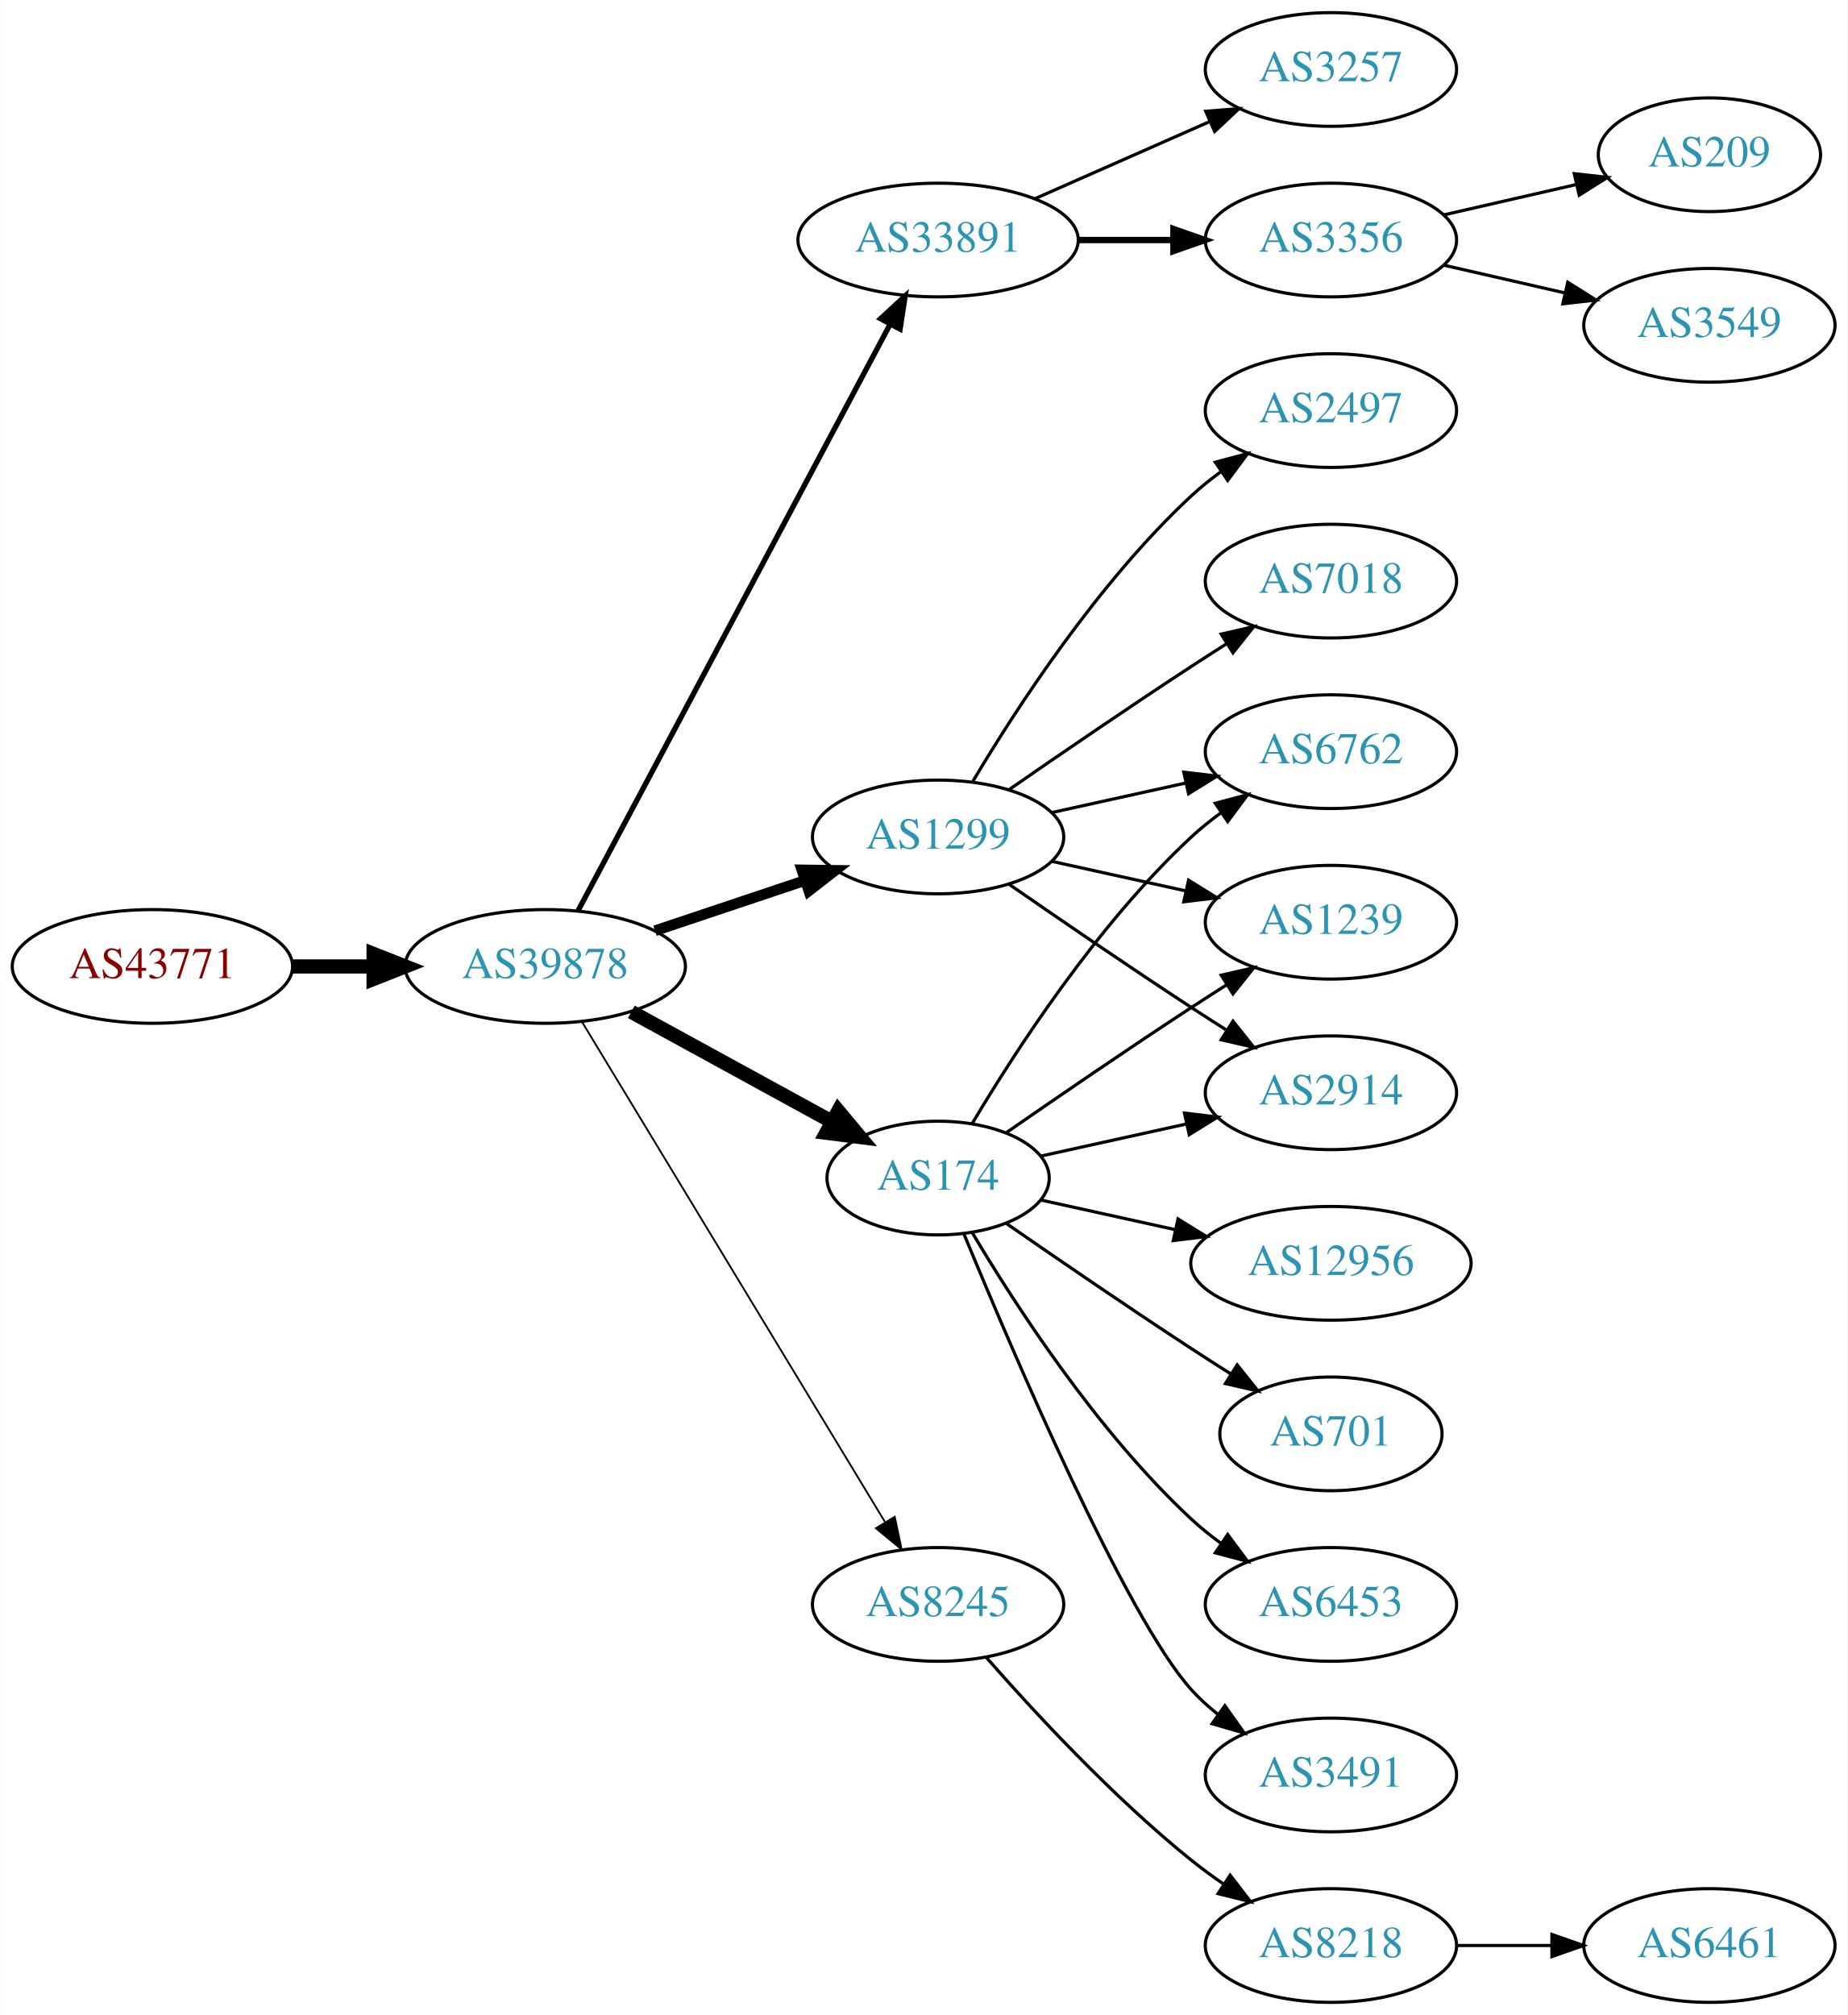
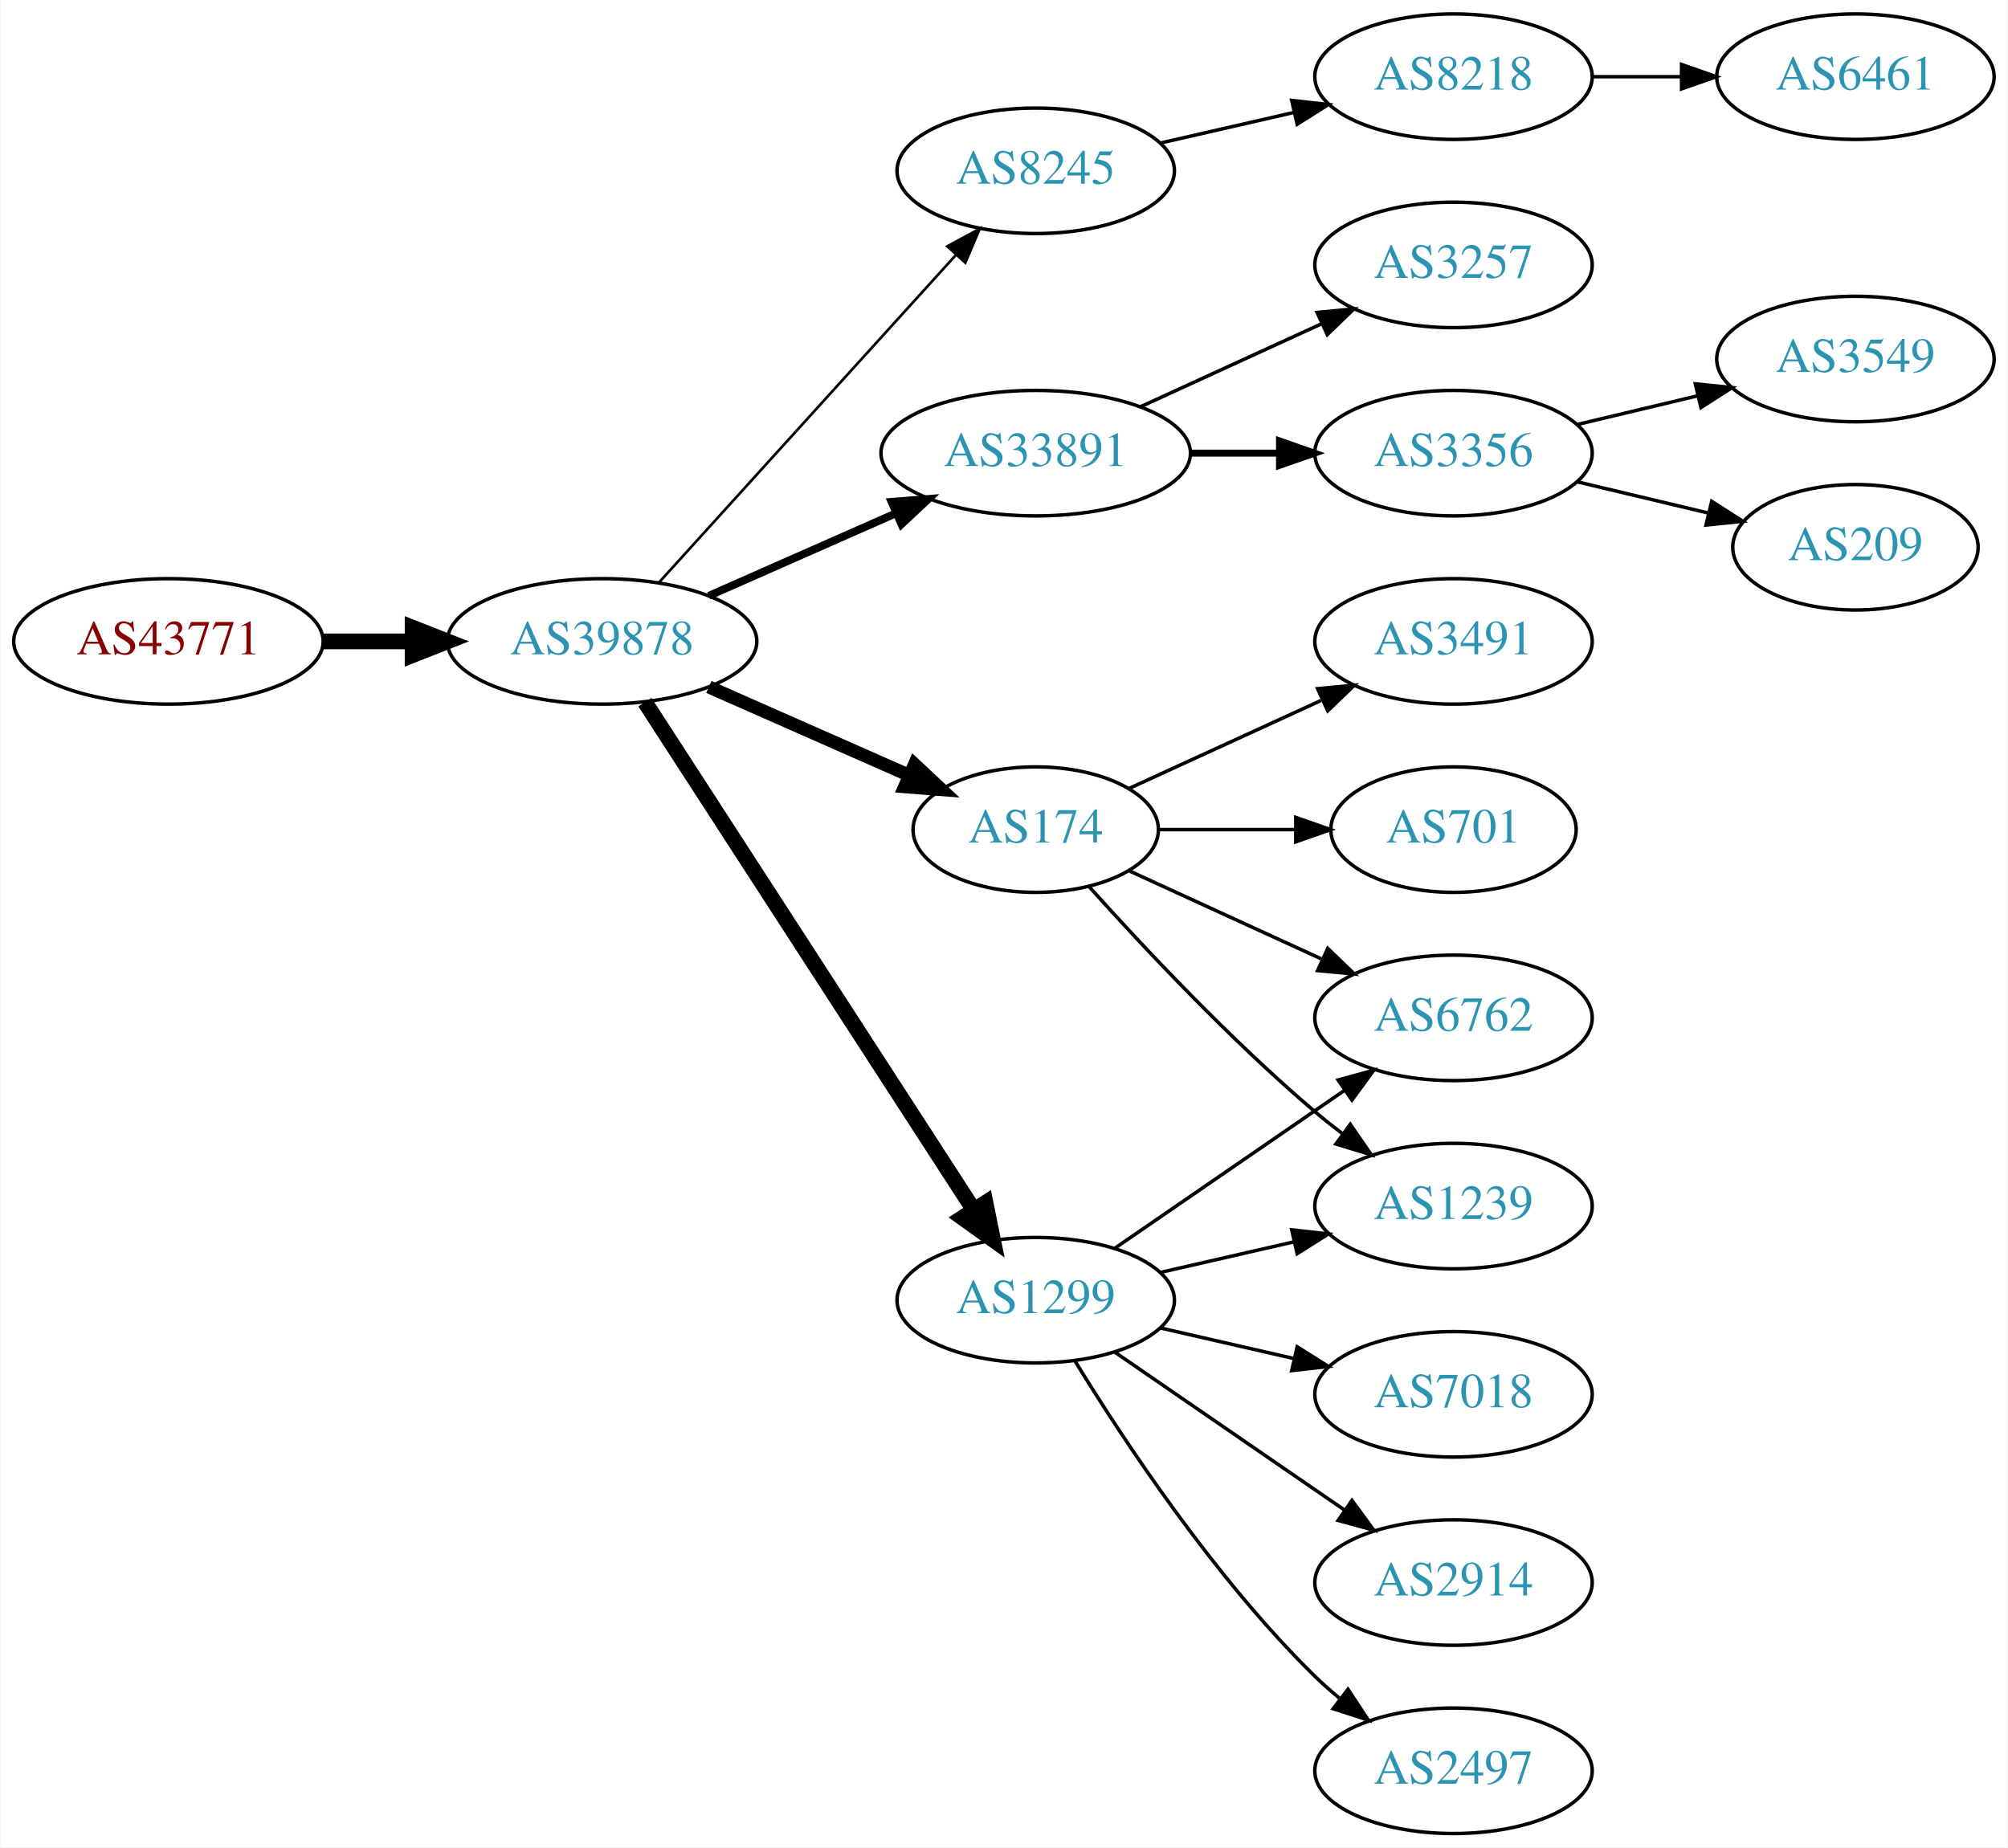
- <svg xmlns="http://www.w3.org/2000/svg" xmlns:xlink="http://www.w3.org/1999/xlink" width="585pt" height="638pt" viewBox="0.00 0.00 584.86 638.00">
-   <g id="graph0" class="graph" transform="scale(1 1) rotate(0) translate(4 634)">
-     <polygon fill="white" stroke="none" points="-4,4 -4,-634 580.862,-634 580.862,4 -4,4" />
+ <svg xmlns="http://www.w3.org/2000/svg" xmlns:xlink="http://www.w3.org/1999/xlink" width="576pt" height="530pt" viewBox="0.00 0.00 575.76 530.00">
+   <g id="graph0" class="graph" transform="scale(1 1) rotate(0) translate(4 526)">
+     <polygon fill="white" stroke="none" points="-4,4 -4,-526 571.762,-526 571.762,4 -4,4" />
    <g id="node1" class="node">
      <g id="a_node1">
        <a xlink:href="/asn/43771" xlink:title="AS43771 ~ MUKI-AS [AT]">
-           <ellipse fill="#ffffff" stroke="black" cx="44.196" cy="-328" rx="44.393" ry="18" />
-           <text text-anchor="middle" x="44.196" y="-324.3" font-family="Times,serif" font-size="14.00" fill="#880000">AS43771</text>
+           <ellipse fill="#ffffff" stroke="black" cx="44.196" cy="-342" rx="44.393" ry="18" />
+           <text text-anchor="middle" x="44.196" y="-338.3" font-family="Times,serif" font-size="14.00" fill="#880000">AS43771</text>
        </a>
      </g>
    </g>
    <g id="node2" class="node">
      <g id="a_node2">
        <a xlink:href="/asn/39878" xlink:title="AS39878 ~ Peter Rauter GmbH [AT]">
-           <ellipse fill="#ffffff" stroke="black" cx="168.588" cy="-328" rx="44.393" ry="18" />
-           <text text-anchor="middle" x="168.588" y="-324.3" font-family="Times,serif" font-size="14.00" fill="#2c94b3">AS39878</text>
+           <ellipse fill="#ffffff" stroke="black" cx="168.588" cy="-342" rx="44.393" ry="18" />
+           <text text-anchor="middle" x="168.588" y="-338.3" font-family="Times,serif" font-size="14.00" fill="#2c94b3">AS39878</text>
        </a>
      </g>
    </g>
    <g id="edge1" class="edge">
-       <path fill="none" stroke="black" stroke-width="4.5" d="M88.692,-328C96.898,-328 105.569,-328 114.041,-328" />
-       <polygon fill="black" stroke="black" stroke-width="4.5" points="114.233,-331.938 124.233,-328 114.233,-324.063 114.233,-331.938" />
+       <path fill="none" stroke="black" stroke-width="4.5" d="M88.692,-342C96.898,-342 105.569,-342 114.041,-342" />
+       <polygon fill="black" stroke="black" stroke-width="4.5" points="114.233,-345.938 124.233,-342 114.233,-338.063 114.233,-345.938" />
    </g>
    <g id="node3" class="node">
      <g id="a_node3">
-         <a xlink:href="/asn/33891" xlink:title="AS33891 ~ CORE-BACKBONE GMBH GLOBAL NETWORK [DE]">
-           <ellipse fill="#ffffff" stroke="black" cx="292.98" cy="-558" rx="44.393" ry="18" />
-           <text text-anchor="middle" x="292.98" y="-554.3" font-family="Times,serif" font-size="14.00" fill="#2c94b3">AS33891</text>
+         <a xlink:href="/asn/8245" xlink:title="AS8245 ~ Video-Broadcast GmbH [AT]">
+           <ellipse fill="#ffffff" stroke="black" cx="292.98" cy="-477" rx="39.794" ry="18" />
+           <text text-anchor="middle" x="292.98" y="-473.3" font-family="Times,serif" font-size="14.00" fill="#2c94b3">AS8245</text>
        </a>
      </g>
    </g>
    <g id="edge2" class="edge">
-       <path fill="none" stroke="black" stroke-width="1.688" d="M178.989,-345.666C200.303,-385.719 252.407,-483.634 277.717,-531.196" />
-       <polygon fill="black" stroke="black" stroke-width="1.688" points="274.76,-533.09 282.548,-540.274 280.94,-529.802 274.76,-533.09" />
+       <path fill="none" stroke="black" stroke-width="0.75" d="M184.842,-358.825C206.305,-382.499 245.536,-425.771 270.104,-452.87" />
+       <polygon fill="black" stroke="black" stroke-width="0.75" points="267.609,-455.329 276.919,-460.387 272.795,-450.628 267.609,-455.329" />
    </g>
    <g id="node4" class="node">
      <g id="a_node4">
-         <a xlink:href="/asn/174" xlink:title="AS174 ~ Cogent Communications [US]">
-           <ellipse fill="#ffffff" stroke="black" cx="292.98" cy="-261" rx="35.194" ry="18" />
-           <text text-anchor="middle" x="292.98" y="-257.3" font-family="Times,serif" font-size="14.00" fill="#2c94b3">AS174</text>
+         <a xlink:href="/asn/33891" xlink:title="AS33891 ~ CORE-BACKBONE GMBH GLOBAL NETWORK [DE]">
+           <ellipse fill="#ffffff" stroke="black" cx="292.98" cy="-396" rx="44.393" ry="18" />
+           <text text-anchor="middle" x="292.98" y="-392.3" font-family="Times,serif" font-size="14.00" fill="#2c94b3">AS33891</text>
        </a>
      </g>
    </g>
    <g id="edge3" class="edge">
-       <path fill="none" stroke="black" stroke-width="4.5" d="M195.844,-313.627C214.399,-303.47 239.399,-289.784 259.254,-278.915" />
-       <polygon fill="black" stroke="black" stroke-width="4.5" points="261.373,-282.244 268.254,-273.988 257.591,-275.336 261.373,-282.244" />
+       <path fill="none" stroke="black" stroke-width="2.25" d="M199.216,-355.072C215.333,-362.183 235.473,-371.069 252.865,-378.742" />
+       <polygon fill="black" stroke="black" stroke-width="2.25" points="251.639,-382.027 262.201,-382.861 254.465,-375.622 251.639,-382.027" />
    </g>
    <g id="node5" class="node">
      <g id="a_node5">
-         <a xlink:href="/asn/1299" xlink:title="AS1299 ~ Telia Carrier [EU]">
-           <ellipse fill="#ffffff" stroke="black" cx="292.98" cy="-369" rx="39.794" ry="18" />
-           <text text-anchor="middle" x="292.98" y="-365.3" font-family="Times,serif" font-size="14.00" fill="#2c94b3">AS1299</text>
+         <a xlink:href="/asn/174" xlink:title="AS174 ~ Cogent Communications [US]">
+           <ellipse fill="#ffffff" stroke="black" cx="292.98" cy="-288" rx="35.194" ry="18" />
+           <text text-anchor="middle" x="292.98" y="-284.3" font-family="Times,serif" font-size="14.00" fill="#2c94b3">AS174</text>
        </a>
      </g>
    </g>
    <g id="edge4" class="edge">
-       <path fill="none" stroke="black" stroke-width="3.375" d="M203.356,-339.312C217.983,-344.212 235.246,-349.994 250.631,-355.148" />
-       <polygon fill="black" stroke="black" stroke-width="3.375" points="249.83,-358.571 260.424,-358.429 252.054,-351.934 249.83,-358.571" />
+       <path fill="none" stroke="black" stroke-width="3.75" d="M199.216,-328.928C216.487,-321.308 238.378,-311.65 256.556,-303.629" />
+       <polygon fill="black" stroke="black" stroke-width="3.75" points="258.213,-306.724 265.949,-299.485 255.387,-300.32 258.213,-306.724" />
    </g>
    <g id="node6" class="node">
      <g id="a_node6">
-         <a xlink:href="/asn/8245" xlink:title="AS8245 ~ Video-Broadcast GmbH [AT]">
-           <ellipse fill="#ffffff" stroke="black" cx="292.98" cy="-126" rx="39.794" ry="18" />
-           <text text-anchor="middle" x="292.98" y="-122.3" font-family="Times,serif" font-size="14.00" fill="#2c94b3">AS8245</text>
+         <a xlink:href="/asn/1299" xlink:title="AS1299 ~ Telia Carrier [EU]">
+           <ellipse fill="#ffffff" stroke="black" cx="292.98" cy="-153" rx="39.794" ry="18" />
+           <text text-anchor="middle" x="292.98" y="-149.3" font-family="Times,serif" font-size="14.00" fill="#2c94b3">AS1299</text>
        </a>
      </g>
    </g>
    <g id="edge5" class="edge">
-       <path fill="none" stroke="black" stroke-width="0.562" d="M180.236,-310.427C201.809,-274.821 250.778,-194.002 276.122,-152.173" />
-       <polygon fill="black" stroke="black" stroke-width="0.562" points="279.256,-153.755 281.445,-143.388 273.269,-150.127 279.256,-153.755" />
+       <path fill="none" stroke="black" stroke-width="4.5" d="M180.883,-324.558C202.469,-291.225 249.685,-218.314 275.056,-179.134" />
+       <polygon fill="black" stroke="black" stroke-width="4.5" points="278.582,-180.934 280.713,-170.4 271.972,-176.653 278.582,-180.934" />
    </g>
    <g id="node7" class="node">
      <g id="a_node7">
-         <a xlink:href="/asn/3257" xlink:title="AS3257 ~ GTT [DE]">
-           <ellipse fill="#ffffff" stroke="black" cx="417.373" cy="-612" rx="39.794" ry="18" />
-           <text text-anchor="middle" x="417.373" y="-608.3" font-family="Times,serif" font-size="14.00" fill="#2c94b3">AS3257</text>
+         <a xlink:href="/asn/8218" xlink:title="AS8218 ~ legacy Neotelecoms [FR]">
+           <ellipse fill="#ffffff" stroke="black" cx="412.823" cy="-504" rx="39.794" ry="18" />
+           <text text-anchor="middle" x="412.823" y="-500.3" font-family="Times,serif" font-size="14.00" fill="#2c94b3">AS8218</text>
        </a>
      </g>
    </g>
    <g id="edge6" class="edge">
-       <path fill="none" stroke="black" d="M323.608,-571.072C340.203,-578.393 361.062,-587.597 378.795,-595.421" />
-       <polygon fill="black" stroke="black" points="377.717,-598.77 388.279,-599.605 380.543,-592.366 377.717,-598.77" />
-     </g>
-     <g id="node8" class="node">
-       <g id="a_node8">
-         <a xlink:href="/asn/3356" xlink:title="AS3356 ~ Level 3 Parent, LLC [US]">
-           <ellipse fill="#ffffff" stroke="black" cx="417.373" cy="-558" rx="39.794" ry="18" />
-           <text text-anchor="middle" x="417.373" y="-554.3" font-family="Times,serif" font-size="14.00" fill="#2c94b3">AS3356</text>
-         </a>
-       </g>
-     </g>
-     <g id="edge7" class="edge">
-       <path fill="none" stroke="black" stroke-width="2" d="M337.476,-558C347.165,-558 357.502,-558 367.394,-558" />
-       <polygon fill="black" stroke="black" stroke-width="2" points="367.497,-561.5 377.497,-558 367.497,-554.5 367.497,-561.5" />
+       <path fill="none" stroke="black" d="M328.7,-484.955C340.7,-487.704 354.32,-490.825 367.013,-493.733" />
+       <polygon fill="black" stroke="black" points="366.415,-497.187 376.945,-496.009 367.979,-490.364 366.415,-497.187" />
    </g>
    <g id="node9" class="node">
      <g id="a_node9">
-         <a xlink:href="/asn/12956" xlink:title="AS12956 ~ TELXIUS [ES]">
-           <ellipse fill="#ffffff" stroke="black" cx="417.373" cy="-234" rx="44.393" ry="18" />
-           <text text-anchor="middle" x="417.373" y="-230.3" font-family="Times,serif" font-size="14.00" fill="#2c94b3">AS12956</text>
+         <a xlink:href="/asn/3257" xlink:title="AS3257 ~ GTT [DE]">
+           <ellipse fill="#ffffff" stroke="black" cx="412.823" cy="-450" rx="39.794" ry="18" />
+           <text text-anchor="middle" x="412.823" y="-446.3" font-family="Times,serif" font-size="14.00" fill="#2c94b3">AS3257</text>
        </a>
      </g>
    </g>
    <g id="edge8" class="edge">
-       <path fill="none" stroke="black" d="M325.499,-254.047C338.38,-251.205 353.575,-247.853 367.816,-244.712" />
-       <polygon fill="black" stroke="black" points="368.958,-248.044 377.97,-242.472 367.45,-241.208 368.958,-248.044" />
+       <path fill="none" stroke="black" d="M323.11,-409.348C338.721,-416.502 358.119,-425.391 374.791,-433.03" />
+       <polygon fill="black" stroke="black" points="373.694,-436.378 384.243,-437.362 376.61,-430.014 373.694,-436.378" />
    </g>
    <g id="node10" class="node">
      <g id="a_node10">
-         <a xlink:href="/asn/6762" xlink:title="AS6762 ~ TELECOM ITALIA SPARKLE S.p.A. [IT]">
-           <ellipse fill="#ffffff" stroke="black" cx="417.373" cy="-396" rx="39.794" ry="18" />
-           <text text-anchor="middle" x="417.373" y="-392.3" font-family="Times,serif" font-size="14.00" fill="#2c94b3">AS6762</text>
+         <a xlink:href="/asn/3356" xlink:title="AS3356 ~ Level 3 Parent, LLC [US]">
+           <ellipse fill="#ffffff" stroke="black" cx="412.823" cy="-396" rx="39.794" ry="18" />
+           <text text-anchor="middle" x="412.823" y="-392.3" font-family="Times,serif" font-size="14.00" fill="#2c94b3">AS3356</text>
        </a>
      </g>
    </g>
    <g id="edge9" class="edge">
-       <path fill="none" stroke="black" d="M303.793,-278.279C317.299,-301.011 343.359,-341.314 373.176,-369 376.083,-371.699 379.296,-374.28 382.62,-376.703" />
-       <polygon fill="black" stroke="black" points="380.755,-379.667 390.998,-382.375 384.679,-373.87 380.755,-379.667" />
+       <path fill="none" stroke="black" stroke-width="2" d="M337.191,-396C345.504,-396 354.267,-396 362.749,-396" />
+       <polygon fill="black" stroke="black" stroke-width="2" points="362.908,-399.5 372.908,-396 362.908,-392.5 362.908,-399.5" />
    </g>
    <g id="node11" class="node">
      <g id="a_node11">
-         <a xlink:href="/asn/701" xlink:title="AS701 ~ UUNET [US]">
-           <ellipse fill="#ffffff" stroke="black" cx="417.373" cy="-180" rx="35.194" ry="18" />
-           <text text-anchor="middle" x="417.373" y="-176.3" font-family="Times,serif" font-size="14.00" fill="#2c94b3">AS701</text>
+         <a xlink:href="/asn/3491" xlink:title="AS3491 ~ PCCW Global, Inc. [US]">
+           <ellipse fill="#ffffff" stroke="black" cx="412.823" cy="-342" rx="39.794" ry="18" />
+           <text text-anchor="middle" x="412.823" y="-338.3" font-family="Times,serif" font-size="14.00" fill="#2c94b3">AS3491</text>
        </a>
      </g>
    </g>
    <g id="edge10" class="edge">
-       <path fill="none" stroke="black" d="M314.671,-246.56C330.563,-235.551 353.113,-220.103 373.176,-207 377.221,-204.358 381.507,-201.615 385.746,-198.933" />
-       <polygon fill="black" stroke="black" points="387.683,-201.85 394.29,-193.568 383.96,-195.921 387.683,-201.85" />
+       <path fill="none" stroke="black" d="M319.841,-299.851C335.962,-307.238 356.964,-316.862 374.83,-325.048" />
+       <polygon fill="black" stroke="black" points="373.832,-328.441 384.381,-329.425 376.748,-322.077 373.832,-328.441" />
    </g>
    <g id="node12" class="node">
      <g id="a_node12">
-         <a xlink:href="/asn/1239" xlink:title="AS1239 ~ Sprint [US]">
-           <ellipse fill="#ffffff" stroke="black" cx="417.373" cy="-342" rx="39.794" ry="18" />
-           <text text-anchor="middle" x="417.373" y="-338.3" font-family="Times,serif" font-size="14.00" fill="#2c94b3">AS1239</text>
+         <a xlink:href="/asn/6762" xlink:title="AS6762 ~ TELECOM ITALIA SPARKLE S.p.A. [IT]">
+           <ellipse fill="#ffffff" stroke="black" cx="412.823" cy="-234" rx="39.794" ry="18" />
+           <text text-anchor="middle" x="412.823" y="-230.3" font-family="Times,serif" font-size="14.00" fill="#2c94b3">AS6762</text>
        </a>
      </g>
    </g>
    <g id="edge11" class="edge">
-       <path fill="none" stroke="black" d="M314.671,-275.44C330.563,-286.449 353.113,-301.897 373.176,-315 376.758,-317.339 380.529,-319.759 384.289,-322.144" />
-       <polygon fill="black" stroke="black" points="382.623,-325.231 392.95,-327.596 386.352,-319.307 382.623,-325.231" />
+       <path fill="none" stroke="black" d="M319.841,-276.149C335.962,-268.762 356.964,-259.138 374.83,-250.952" />
+       <polygon fill="black" stroke="black" points="376.748,-253.923 384.381,-246.575 373.832,-247.559 376.748,-253.923" />
    </g>
    <g id="node13" class="node">
      <g id="a_node13">
-         <a xlink:href="/asn/6453" xlink:title="AS6453 ~ TATA COMMUNICATIONS (AMERICA) INC [US]">
-           <ellipse fill="#ffffff" stroke="black" cx="417.373" cy="-126" rx="39.794" ry="18" />
-           <text text-anchor="middle" x="417.373" y="-122.3" font-family="Times,serif" font-size="14.00" fill="#2c94b3">AS6453</text>
+         <a xlink:href="/asn/1239" xlink:title="AS1239 ~ Sprint [US]">
+           <ellipse fill="#ffffff" stroke="black" cx="412.823" cy="-180" rx="39.794" ry="18" />
+           <text text-anchor="middle" x="412.823" y="-176.3" font-family="Times,serif" font-size="14.00" fill="#2c94b3">AS1239</text>
        </a>
      </g>
    </g>
    <g id="edge12" class="edge">
-       <path fill="none" stroke="black" d="M303.793,-243.721C317.299,-220.989 343.359,-180.686 373.176,-153 376.083,-150.301 379.296,-147.72 382.62,-145.297" />
-       <polygon fill="black" stroke="black" points="384.679,-148.13 390.998,-139.625 380.755,-142.333 384.679,-148.13" />
+       <path fill="none" stroke="black" d="M308.342,-271.591C323.616,-254.568 348.875,-227.604 373.176,-207 375.674,-204.883 378.334,-202.768 381.045,-200.707" />
+       <polygon fill="black" stroke="black" points="383.212,-203.459 389.222,-194.734 379.082,-197.806 383.212,-203.459" />
    </g>
    <g id="node14" class="node">
      <g id="a_node14">
-         <a xlink:href="/asn/3491" xlink:title="AS3491 ~ PCCW Global, Inc. [US]">
-           <ellipse fill="#ffffff" stroke="black" cx="417.373" cy="-72" rx="39.794" ry="18" />
-           <text text-anchor="middle" x="417.373" y="-68.3" font-family="Times,serif" font-size="14.00" fill="#2c94b3">AS3491</text>
+         <a xlink:href="/asn/701" xlink:title="AS701 ~ UUNET [US]">
+           <ellipse fill="#ffffff" stroke="black" cx="412.823" cy="-288" rx="35.194" ry="18" />
+           <text text-anchor="middle" x="412.823" y="-284.3" font-family="Times,serif" font-size="14.00" fill="#2c94b3">AS701</text>
        </a>
      </g>
    </g>
    <g id="edge13" class="edge">
-       <path fill="none" stroke="black" d="M301.139,-243.367C316.4,-206.342 352.429,-122.024 373.176,-99 375.693,-96.208 378.564,-93.599 381.603,-91.188" />
-       <polygon fill="black" stroke="black" points="383.786,-93.93 389.911,-85.285 379.732,-88.224 383.786,-93.93" />
-     </g>
-     <g id="node15" class="node">
-       <g id="a_node15">
-         <a xlink:href="/asn/2914" xlink:title="AS2914 ~ NTT America, Inc. [US]">
-           <ellipse fill="#ffffff" stroke="black" cx="417.373" cy="-288" rx="39.794" ry="18" />
-           <text text-anchor="middle" x="417.373" y="-284.3" font-family="Times,serif" font-size="14.00" fill="#2c94b3">AS2914</text>
-         </a>
-       </g>
-     </g>
-     <g id="edge14" class="edge">
-       <path fill="none" stroke="black" d="M325.499,-267.953C339.56,-271.055 356.378,-274.765 371.702,-278.146" />
-       <polygon fill="black" stroke="black" points="370.993,-281.573 381.512,-280.31 372.501,-274.738 370.993,-281.573" />
-     </g>
-     <g id="edge16" class="edge">
-       <path fill="none" stroke="black" d="M329.053,-376.737C342.24,-379.646 357.42,-382.995 371.386,-386.076" />
-       <polygon fill="black" stroke="black" points="370.776,-389.525 381.295,-388.262 372.284,-382.69 370.776,-389.525" />
-     </g>
-     <g id="edge18" class="edge">
-       <path fill="none" stroke="black" d="M329.053,-361.263C342.24,-358.354 357.42,-355.005 371.386,-351.924" />
-       <polygon fill="black" stroke="black" points="372.284,-355.31 381.295,-349.738 370.776,-348.475 372.284,-355.31" />
+       <path fill="none" stroke="black" d="M328.382,-288C340.604,-288 354.539,-288 367.475,-288" />
+       <polygon fill="black" stroke="black" points="367.582,-291.5 377.582,-288 367.582,-284.5 367.582,-291.5" />
    </g>
    <g id="edge19" class="edge">
-       <path fill="none" stroke="black" d="M315.337,-354.099C331.188,-343.123 353.391,-327.921 373.176,-315 376.758,-312.661 380.529,-310.241 384.289,-307.856" />
-       <polygon fill="black" stroke="black" points="386.352,-310.693 392.95,-302.404 382.623,-304.769 386.352,-310.693" />
-     </g>
-     <g id="node16" class="node">
-       <g id="a_node16">
-         <a xlink:href="/asn/2497" xlink:title="AS2497 ~ Internet Initiative Japan Inc. [JP]">
-           <ellipse fill="#ffffff" stroke="black" cx="417.373" cy="-504" rx="39.794" ry="18" />
-           <text text-anchor="middle" x="417.373" y="-500.3" font-family="Times,serif" font-size="14.00" fill="#2c94b3">AS2497</text>
-         </a>
-       </g>
-     </g>
-     <g id="edge15" class="edge">
-       <path fill="none" stroke="black" d="M304.026,-386.671C317.597,-409.472 343.529,-449.472 373.176,-477 376.083,-479.699 379.296,-482.28 382.62,-484.703" />
-       <polygon fill="black" stroke="black" points="380.755,-487.667 390.998,-490.375 384.679,-481.87 380.755,-487.667" />
+       <path fill="none" stroke="black" d="M315.595,-167.857C334.083,-180.565 360.897,-198.995 381.526,-213.175" />
+       <polygon fill="black" stroke="black" points="379.723,-216.183 389.947,-218.963 383.688,-210.414 379.723,-216.183" />
+     </g>
+     <g id="edge20" class="edge">
+       <path fill="none" stroke="black" d="M328.7,-160.955C340.7,-163.704 354.32,-166.825 367.013,-169.733" />
+       <polygon fill="black" stroke="black" points="366.415,-173.187 376.945,-172.009 367.979,-166.364 366.415,-173.187" />
    </g>
    <g id="node17" class="node">
      <g id="a_node17">
        <a xlink:href="/asn/7018" xlink:title="AS7018 ~ AT&amp;T Services, Inc. [US]">
-           <ellipse fill="#ffffff" stroke="black" cx="417.373" cy="-450" rx="39.794" ry="18" />
-           <text text-anchor="middle" x="417.373" y="-446.3" font-family="Times,serif" font-size="14.00" fill="#2c94b3">AS7018</text>
-         </a>
-       </g>
-     </g>
-     <g id="edge17" class="edge">
-       <path fill="none" stroke="black" d="M315.337,-383.901C331.188,-394.877 353.391,-410.079 373.176,-423 376.758,-425.339 380.529,-427.759 384.289,-430.144" />
-       <polygon fill="black" stroke="black" points="382.623,-433.231 392.95,-435.596 386.352,-427.307 382.623,-433.231" />
-     </g>
-     <g id="node20" class="node">
-       <g id="a_node20">
-         <a xlink:href="/asn/8218" xlink:title="AS8218 ~ legacy Neotelecoms [FR]">
-           <ellipse fill="#ffffff" stroke="black" cx="417.373" cy="-18" rx="39.794" ry="18" />
-           <text text-anchor="middle" x="417.373" y="-14.3" font-family="Times,serif" font-size="14.00" fill="#2c94b3">AS8218</text>
-         </a>
-       </g>
-     </g>
-     <g id="edge22" class="edge">
-       <path fill="none" stroke="black" d="M308.133,-109.337C323.234,-92.106 348.355,-64.976 373.176,-45 376.432,-42.38 379.957,-39.808 383.542,-37.354" />
-       <polygon fill="black" stroke="black" points="385.46,-40.281 391.914,-31.879 381.629,-34.423 385.46,-40.281" />
+           <ellipse fill="#ffffff" stroke="black" cx="412.823" cy="-126" rx="39.794" ry="18" />
+           <text text-anchor="middle" x="412.823" y="-122.3" font-family="Times,serif" font-size="14.00" fill="#2c94b3">AS7018</text>
+         </a>
+       </g>
+     </g>
+     <g id="edge16" class="edge">
+       <path fill="none" stroke="black" d="M328.7,-145.045C340.7,-142.296 354.32,-139.175 367.013,-136.267" />
+       <polygon fill="black" stroke="black" points="367.979,-139.636 376.945,-133.991 366.415,-132.813 367.979,-139.636" />
    </g>
    <g id="node18" class="node">
      <g id="a_node18">
-         <a xlink:href="/asn/3549" xlink:title="AS3549 ~ Level 3 Parent, LLC [US]">
-           <ellipse fill="#ffffff" stroke="black" cx="537.215" cy="-531" rx="39.794" ry="18" />
-           <text text-anchor="middle" x="537.215" y="-527.3" font-family="Times,serif" font-size="14.00" fill="#2c94b3">AS3549</text>
-         </a>
-       </g>
-     </g>
-     <g id="edge20" class="edge">
-       <path fill="none" stroke="black" d="M453.092,-550.045C465.092,-547.296 478.713,-544.175 491.405,-541.267" />
-       <polygon fill="black" stroke="black" points="492.371,-544.636 501.337,-538.991 490.808,-537.813 492.371,-544.636" />
+         <a xlink:href="/asn/2914" xlink:title="AS2914 ~ NTT America, Inc. [US]">
+           <ellipse fill="#ffffff" stroke="black" cx="412.823" cy="-72" rx="39.794" ry="18" />
+           <text text-anchor="middle" x="412.823" y="-68.3" font-family="Times,serif" font-size="14.00" fill="#2c94b3">AS2914</text>
+         </a>
+       </g>
+     </g>
+     <g id="edge17" class="edge">
+       <path fill="none" stroke="black" d="M315.595,-138.143C334.083,-125.435 360.897,-107.005 381.526,-92.825" />
+       <polygon fill="black" stroke="black" points="383.688,-95.586 389.947,-87.037 379.723,-89.817 383.688,-95.586" />
    </g>
    <g id="node19" class="node">
      <g id="a_node19">
+         <a xlink:href="/asn/2497" xlink:title="AS2497 ~ Internet Initiative Japan Inc. [JP]">
+           <ellipse fill="#ffffff" stroke="black" cx="412.823" cy="-18" rx="39.794" ry="18" />
+           <text text-anchor="middle" x="412.823" y="-14.3" font-family="Times,serif" font-size="14.00" fill="#2c94b3">AS2497</text>
+         </a>
+       </g>
+     </g>
+     <g id="edge18" class="edge">
+       <path fill="none" stroke="black" d="M304.246,-135.56C318.055,-113.009 344.243,-73.278 373.176,-45 375.317,-42.908 377.634,-40.863 380.034,-38.895" />
+       <polygon fill="black" stroke="black" points="382.544,-41.382 388.375,-32.536 378.301,-35.815 382.544,-41.382" />
+     </g>
+     <g id="node8" class="node">
+       <g id="a_node8">
+         <a xlink:href="/asn/6461" xlink:title="AS6461 ~ Zayo Bandwidth [US]">
+           <ellipse fill="#ffffff" stroke="black" cx="528.116" cy="-504" rx="39.794" ry="18" />
+           <text text-anchor="middle" x="528.116" y="-500.3" font-family="Times,serif" font-size="14.00" fill="#2c94b3">AS6461</text>
+         </a>
+       </g>
+     </g>
+     <g id="edge7" class="edge">
+       <path fill="none" stroke="black" d="M452.495,-504C460.698,-504 469.462,-504 477.994,-504" />
+       <polygon fill="black" stroke="black" points="478.233,-507.5 488.233,-504 478.233,-500.5 478.233,-507.5" />
+     </g>
+     <g id="node15" class="node">
+       <g id="a_node15">
        <a xlink:href="/asn/209" xlink:title="AS209 ~ CenturyLink Communications, LLC [US]">
-           <ellipse fill="#ffffff" stroke="black" cx="537.215" cy="-585" rx="35.194" ry="18" />
-           <text text-anchor="middle" x="537.215" y="-581.3" font-family="Times,serif" font-size="14.00" fill="#2c94b3">AS209</text>
-         </a>
-       </g>
-     </g>
-     <g id="edge21" class="edge">
-       <path fill="none" stroke="black" d="M453.092,-565.955C466.184,-568.955 481.207,-572.396 494.847,-575.522" />
-       <polygon fill="black" stroke="black" points="494.425,-579.016 504.955,-577.838 495.989,-572.193 494.425,-579.016" />
-     </g>
-     <g id="node21" class="node">
-       <g id="a_node21">
-         <a xlink:href="/asn/6461" xlink:title="AS6461 ~ Zayo Bandwidth [US]">
-           <ellipse fill="#ffffff" stroke="black" cx="537.215" cy="-18" rx="39.794" ry="18" />
-           <text text-anchor="middle" x="537.215" y="-14.3" font-family="Times,serif" font-size="14.00" fill="#2c94b3">AS6461</text>
-         </a>
-       </g>
-     </g>
-     <g id="edge23" class="edge">
-       <path fill="none" stroke="black" d="M457.285,-18C466.839,-18 477.188,-18 487.151,-18" />
-       <polygon fill="black" stroke="black" points="487.343,-21.5 497.343,-18 487.343,-14.5 487.343,-21.5" />
+           <ellipse fill="#ffffff" stroke="black" cx="528.116" cy="-369" rx="35.194" ry="18" />
+           <text text-anchor="middle" x="528.116" y="-365.3" font-family="Times,serif" font-size="14.00" fill="#2c94b3">AS209</text>
+         </a>
+       </g>
+     </g>
+     <g id="edge14" class="edge">
+       <path fill="none" stroke="black" d="M448.43,-387.752C460.225,-384.942 473.529,-381.771 485.797,-378.847" />
+       <polygon fill="black" stroke="black" points="486.886,-382.186 495.802,-376.463 485.263,-375.376 486.886,-382.186" />
+     </g>
+     <g id="node16" class="node">
+       <g id="a_node16">
+         <a xlink:href="/asn/3549" xlink:title="AS3549 ~ Level 3 Parent, LLC [US]">
+           <ellipse fill="#ffffff" stroke="black" cx="528.116" cy="-423" rx="39.794" ry="18" />
+           <text text-anchor="middle" x="528.116" y="-419.3" font-family="Times,serif" font-size="14.00" fill="#2c94b3">AS3549</text>
+         </a>
+       </g>
+     </g>
+     <g id="edge15" class="edge">
+       <path fill="none" stroke="black" d="M448.43,-404.248C459.301,-406.838 471.456,-409.735 482.898,-412.462" />
+       <polygon fill="black" stroke="black" points="482.182,-415.889 492.721,-414.803 483.804,-409.08 482.182,-415.889" />
    </g>
  </g>
</svg>
